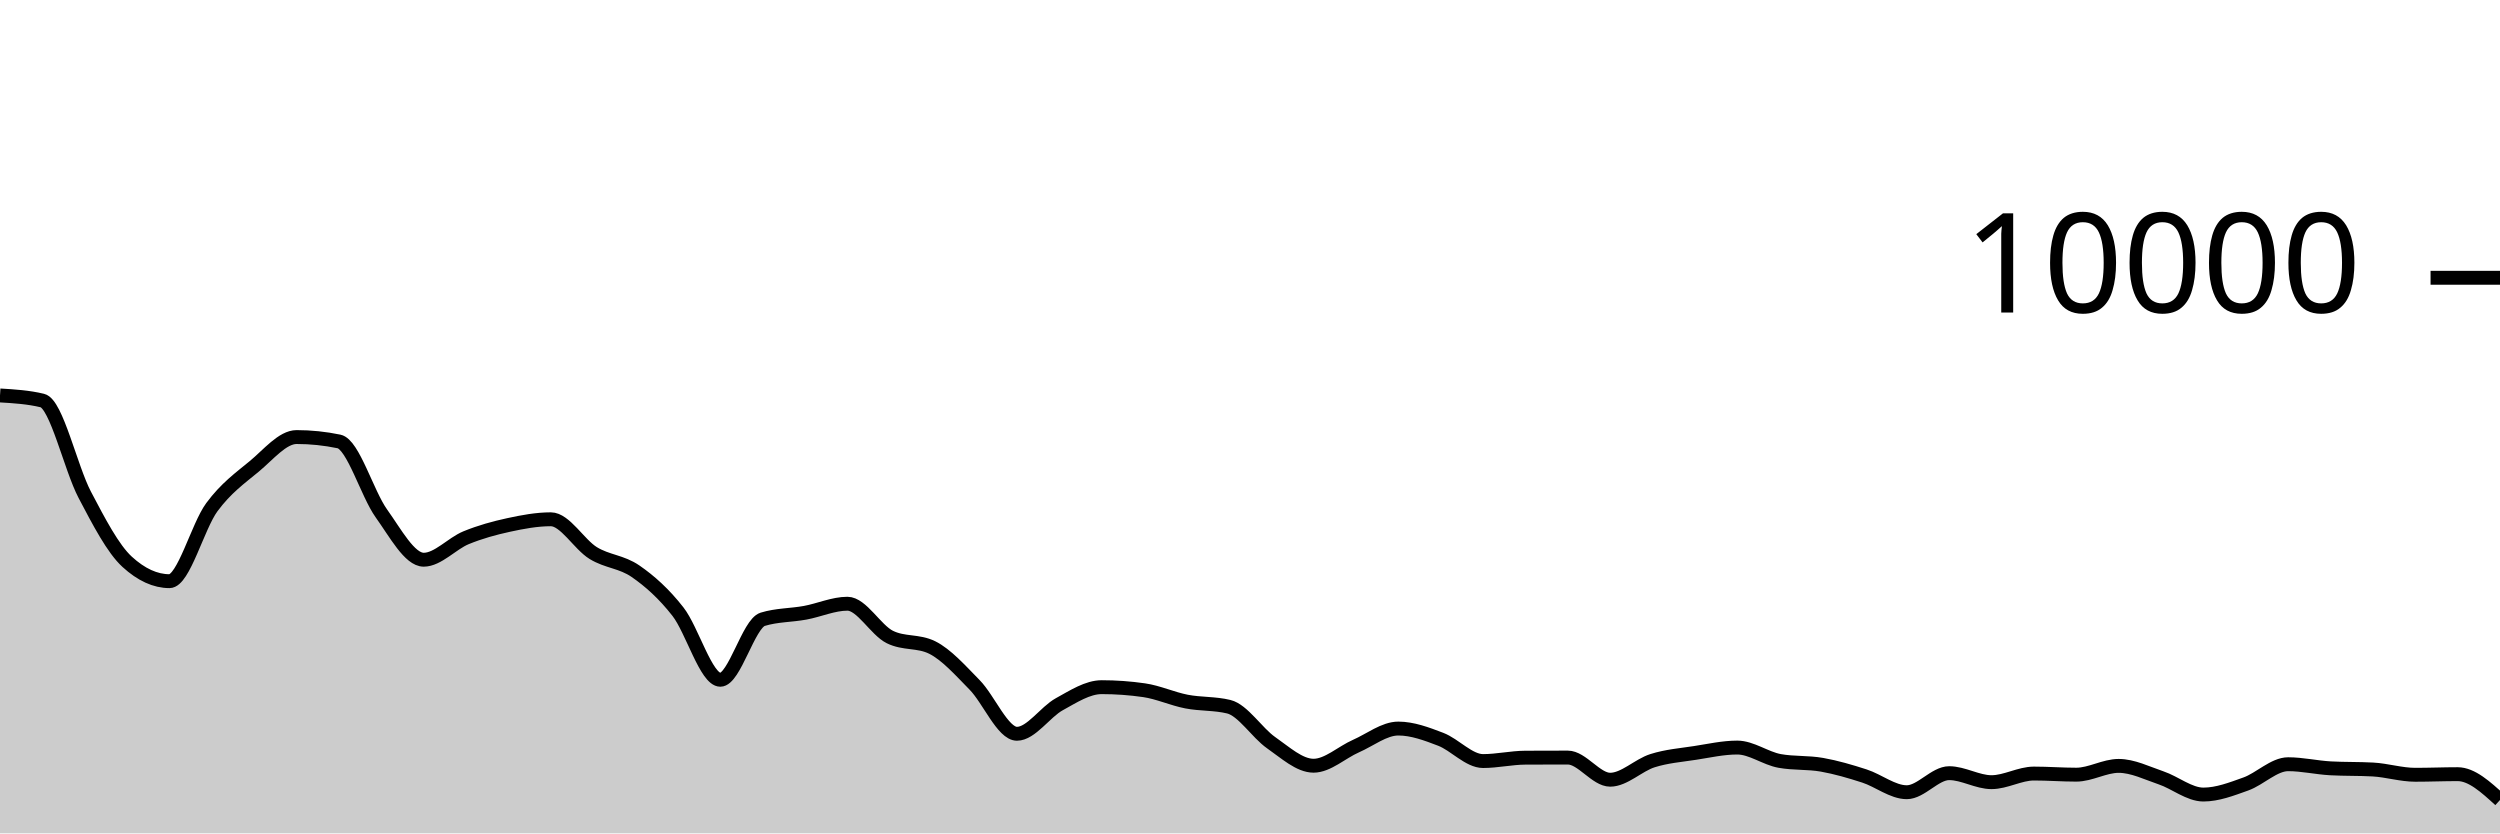
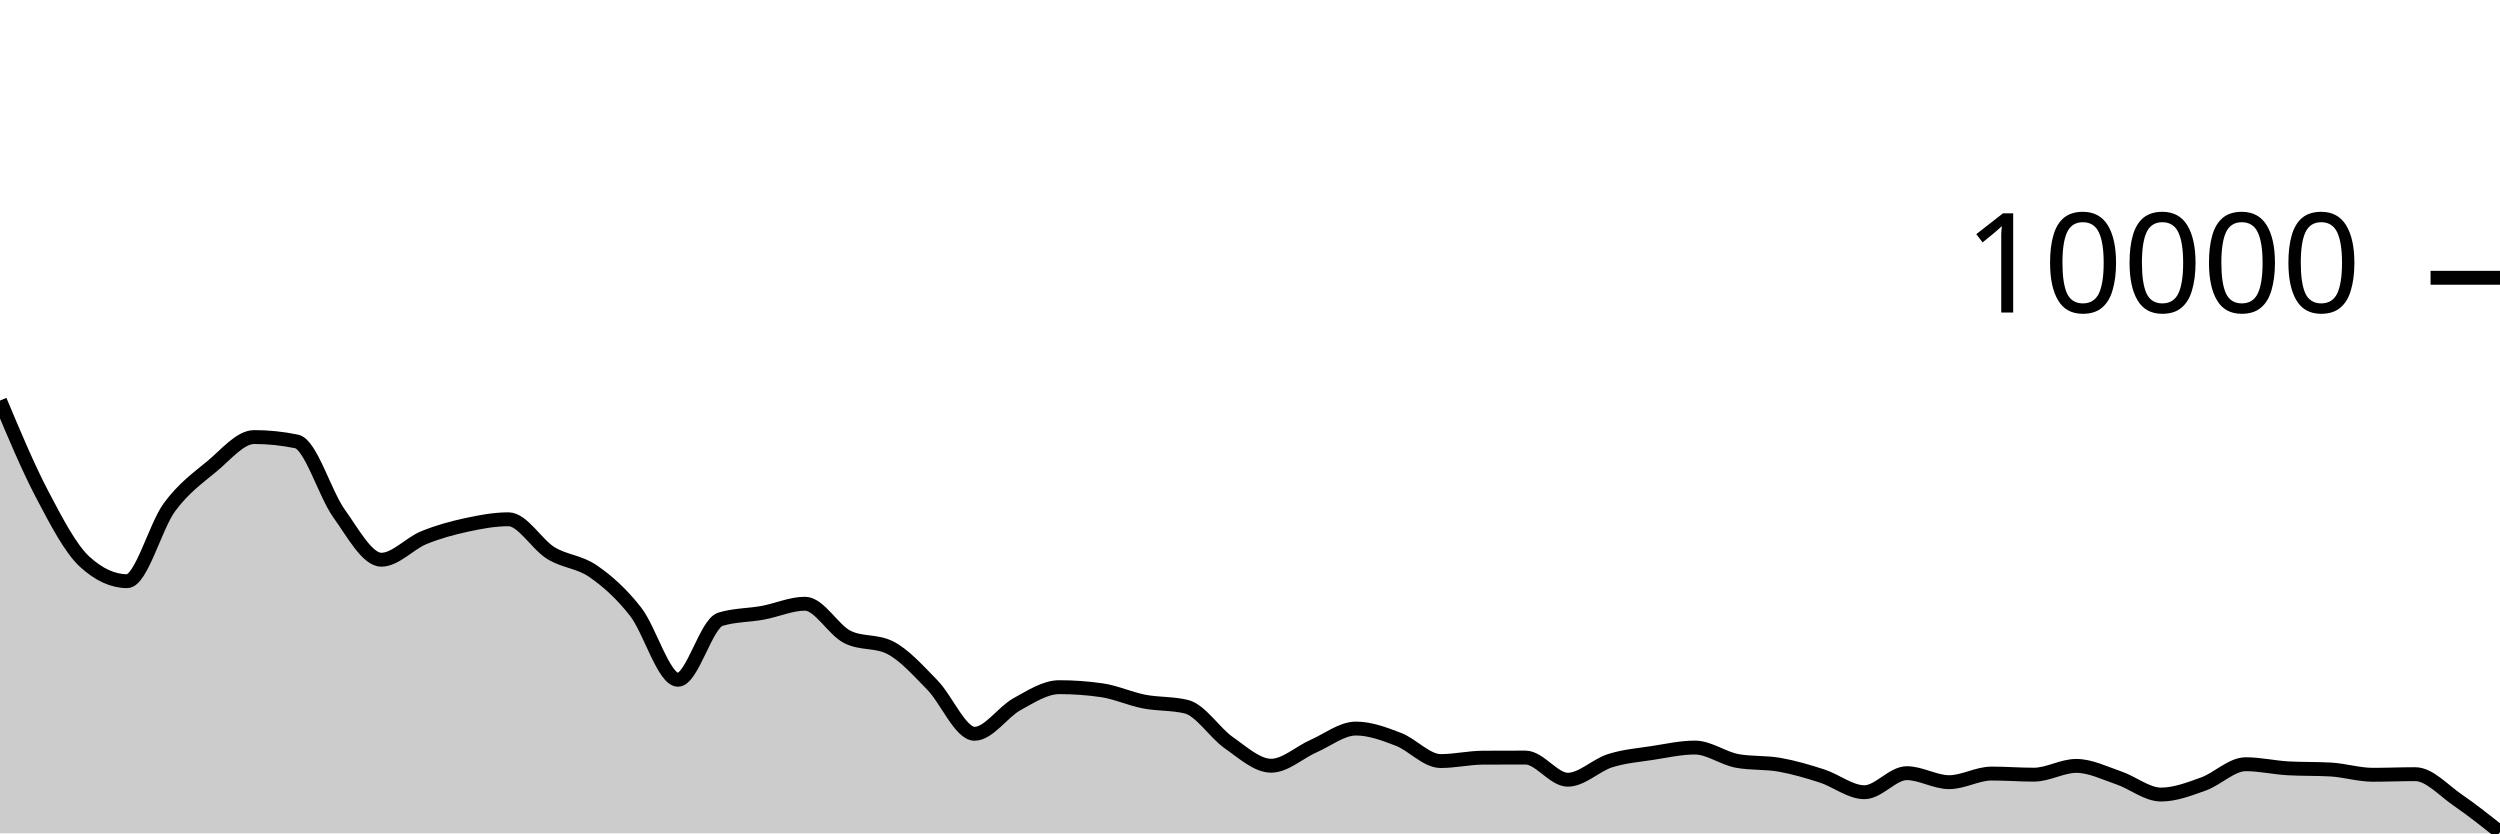
<svg xmlns="http://www.w3.org/2000/svg" viewBox="0 0 180 60">
  <g transform="translate(0,20)">
-     <path class="area" fill="rgba(0, 0, 0, 0.2)" d="M0,8.472C1.017,8.533,2.034,8.595,3.051,8.84C4.068,9.085,5.085,13.689,6.102,15.624C7.119,17.559,8.136,19.517,9.153,20.448C10.169,21.379,11.186,21.844,12.203,21.844C13.22,21.844,14.237,17.893,15.254,16.516C16.271,15.139,17.288,14.421,18.305,13.58C19.322,12.739,20.339,11.468,21.356,11.468C22.373,11.468,23.39,11.573,24.407,11.784C25.424,11.995,26.441,15.545,27.458,16.964C28.475,18.383,29.492,20.3,30.508,20.3C31.525,20.3,32.542,19.133,33.559,18.716C34.576,18.299,35.593,18.021,36.61,17.8C37.627,17.579,38.644,17.388,39.661,17.388C40.678,17.388,41.695,19.196,42.712,19.82C43.729,20.444,44.746,20.429,45.763,21.132C46.78,21.835,47.797,22.738,48.814,24.04C49.831,25.342,50.847,28.944,51.864,28.944C52.881,28.944,53.898,24.9,54.915,24.588C55.932,24.276,56.949,24.307,57.966,24.12C58.983,23.933,60,23.468,61.017,23.468C62.034,23.468,63.051,25.36,64.068,25.864C65.085,26.368,66.102,26.116,67.119,26.62C68.136,27.124,69.153,28.273,70.169,29.308C71.186,30.343,72.203,32.832,73.22,32.832C74.237,32.832,75.254,31.263,76.271,30.704C77.288,30.145,78.305,29.476,79.322,29.476C80.339,29.476,81.356,29.549,82.373,29.696C83.39,29.843,84.407,30.314,85.424,30.512C86.441,30.71,87.458,30.636,88.475,30.884C89.492,31.132,90.508,32.768,91.525,33.476C92.542,34.184,93.559,35.132,94.576,35.132C95.593,35.132,96.61,34.166,97.627,33.72C98.644,33.274,99.661,32.456,100.678,32.456C101.695,32.456,102.712,32.838,103.729,33.228C104.746,33.618,105.763,34.796,106.78,34.796C107.797,34.796,108.814,34.557,109.831,34.552C110.847,34.547,111.864,34.544,112.881,34.544C113.898,34.544,114.915,36.14,115.932,36.14C116.949,36.14,117.966,35.089,118.983,34.768C120,34.447,121.017,34.369,122.034,34.212C123.051,34.055,124.068,33.824,125.085,33.824C126.102,33.824,127.119,34.604,128.136,34.788C129.153,34.972,130.169,34.883,131.186,35.064C132.203,35.245,133.22,35.543,134.237,35.872C135.254,36.201,136.271,37.04,137.288,37.04C138.305,37.04,139.322,35.668,140.339,35.668C141.356,35.668,142.373,36.316,143.39,36.316C144.407,36.316,145.424,35.696,146.441,35.696C147.458,35.696,148.475,35.776,149.492,35.776C150.508,35.776,151.525,35.144,152.542,35.144C153.559,35.144,154.576,35.66,155.593,36.004C156.61,36.348,157.627,37.208,158.644,37.208C159.661,37.208,160.678,36.812,161.695,36.448C162.712,36.084,163.729,35.024,164.746,35.024C165.763,35.024,166.78,35.264,167.797,35.32C168.814,35.376,169.831,35.348,170.847,35.404C171.864,35.46,172.881,35.784,173.898,35.784C174.915,35.784,175.932,35.74,176.949,35.74C177.966,35.74,178.983,36.67,180,37.6L180,40C178.983,40,177.966,40,176.949,40C175.932,40,174.915,40,173.898,40C172.881,40,171.864,40,170.847,40C169.831,40,168.814,40,167.797,40C166.78,40,165.763,40,164.746,40C163.729,40,162.712,40,161.695,40C160.678,40,159.661,40,158.644,40C157.627,40,156.61,40,155.593,40C154.576,40,153.559,40,152.542,40C151.525,40,150.508,40,149.492,40C148.475,40,147.458,40,146.441,40C145.424,40,144.407,40,143.39,40C142.373,40,141.356,40,140.339,40C139.322,40,138.305,40,137.288,40C136.271,40,135.254,40,134.237,40C133.22,40,132.203,40,131.186,40C130.169,40,129.153,40,128.136,40C127.119,40,126.102,40,125.085,40C124.068,40,123.051,40,122.034,40C121.017,40,120,40,118.983,40C117.966,40,116.949,40,115.932,40C114.915,40,113.898,40,112.881,40C111.864,40,110.847,40,109.831,40C108.814,40,107.797,40,106.78,40C105.763,40,104.746,40,103.729,40C102.712,40,101.695,40,100.678,40C99.661,40,98.644,40,97.627,40C96.61,40,95.593,40,94.576,40C93.559,40,92.542,40,91.525,40C90.508,40,89.492,40,88.475,40C87.458,40,86.441,40,85.424,40C84.407,40,83.39,40,82.373,40C81.356,40,80.339,40,79.322,40C78.305,40,77.288,40,76.271,40C75.254,40,74.237,40,73.22,40C72.203,40,71.186,40,70.169,40C69.153,40,68.136,40,67.119,40C66.102,40,65.085,40,64.068,40C63.051,40,62.034,40,61.017,40C60,40,58.983,40,57.966,40C56.949,40,55.932,40,54.915,40C53.898,40,52.881,40,51.864,40C50.847,40,49.831,40,48.814,40C47.797,40,46.78,40,45.763,40C44.746,40,43.729,40,42.712,40C41.695,40,40.678,40,39.661,40C38.644,40,37.627,40,36.61,40C35.593,40,34.576,40,33.559,40C32.542,40,31.525,40,30.508,40C29.492,40,28.475,40,27.458,40C26.441,40,25.424,40,24.407,40C23.39,40,22.373,40,21.356,40C20.339,40,19.322,40,18.305,40C17.288,40,16.271,40,15.254,40C14.237,40,13.22,40,12.203,40C11.186,40,10.169,40,9.153,40C8.136,40,7.119,40,6.102,40C5.085,40,4.068,40,3.051,40C2.034,40,1.017,40,0,40Z" />
-     <path class="line" stroke="black" fill="none" d="M0,8.472C1.017,8.533,2.034,8.595,3.051,8.84C4.068,9.085,5.085,13.689,6.102,15.624C7.119,17.559,8.136,19.517,9.153,20.448C10.169,21.379,11.186,21.844,12.203,21.844C13.22,21.844,14.237,17.893,15.254,16.516C16.271,15.139,17.288,14.421,18.305,13.58C19.322,12.739,20.339,11.468,21.356,11.468C22.373,11.468,23.39,11.573,24.407,11.784C25.424,11.995,26.441,15.545,27.458,16.964C28.475,18.383,29.492,20.3,30.508,20.3C31.525,20.3,32.542,19.133,33.559,18.716C34.576,18.299,35.593,18.021,36.61,17.8C37.627,17.579,38.644,17.388,39.661,17.388C40.678,17.388,41.695,19.196,42.712,19.82C43.729,20.444,44.746,20.429,45.763,21.132C46.78,21.835,47.797,22.738,48.814,24.04C49.831,25.342,50.847,28.944,51.864,28.944C52.881,28.944,53.898,24.9,54.915,24.588C55.932,24.276,56.949,24.307,57.966,24.12C58.983,23.933,60,23.468,61.017,23.468C62.034,23.468,63.051,25.36,64.068,25.864C65.085,26.368,66.102,26.116,67.119,26.62C68.136,27.124,69.153,28.273,70.169,29.308C71.186,30.343,72.203,32.832,73.22,32.832C74.237,32.832,75.254,31.263,76.271,30.704C77.288,30.145,78.305,29.476,79.322,29.476C80.339,29.476,81.356,29.549,82.373,29.696C83.39,29.843,84.407,30.314,85.424,30.512C86.441,30.71,87.458,30.636,88.475,30.884C89.492,31.132,90.508,32.768,91.525,33.476C92.542,34.184,93.559,35.132,94.576,35.132C95.593,35.132,96.61,34.166,97.627,33.72C98.644,33.274,99.661,32.456,100.678,32.456C101.695,32.456,102.712,32.838,103.729,33.228C104.746,33.618,105.763,34.796,106.78,34.796C107.797,34.796,108.814,34.557,109.831,34.552C110.847,34.547,111.864,34.544,112.881,34.544C113.898,34.544,114.915,36.14,115.932,36.14C116.949,36.14,117.966,35.089,118.983,34.768C120,34.447,121.017,34.369,122.034,34.212C123.051,34.055,124.068,33.824,125.085,33.824C126.102,33.824,127.119,34.604,128.136,34.788C129.153,34.972,130.169,34.883,131.186,35.064C132.203,35.245,133.22,35.543,134.237,35.872C135.254,36.201,136.271,37.04,137.288,37.04C138.305,37.04,139.322,35.668,140.339,35.668C141.356,35.668,142.373,36.316,143.39,36.316C144.407,36.316,145.424,35.696,146.441,35.696C147.458,35.696,148.475,35.776,149.492,35.776C150.508,35.776,151.525,35.144,152.542,35.144C153.559,35.144,154.576,35.66,155.593,36.004C156.61,36.348,157.627,37.208,158.644,37.208C159.661,37.208,160.678,36.812,161.695,36.448C162.712,36.084,163.729,35.024,164.746,35.024C165.763,35.024,166.78,35.264,167.797,35.32C168.814,35.376,169.831,35.348,170.847,35.404C171.864,35.46,172.881,35.784,173.898,35.784C174.915,35.784,175.932,35.74,176.949,35.74C177.966,35.74,178.983,36.67,180,37.6" />
+     <path class="area" fill="rgba(0, 0, 0, 0.2)" d="M0,8.84C1.017,11.265,2.034,13.689,3.051,15.624C4.068,17.559,5.085,19.517,6.102,20.448C7.119,21.379,8.136,21.844,9.153,21.844C10.169,21.844,11.186,17.893,12.203,16.516C13.22,15.139,14.237,14.421,15.254,13.58C16.271,12.739,17.288,11.468,18.305,11.468C19.322,11.468,20.339,11.573,21.356,11.784C22.373,11.995,23.39,15.545,24.407,16.964C25.424,18.383,26.441,20.3,27.458,20.3C28.475,20.3,29.492,19.133,30.508,18.716C31.525,18.299,32.542,18.021,33.559,17.8C34.576,17.579,35.593,17.388,36.61,17.388C37.627,17.388,38.644,19.196,39.661,19.82C40.678,20.444,41.695,20.429,42.712,21.132C43.729,21.835,44.746,22.738,45.763,24.04C46.78,25.342,47.797,28.944,48.814,28.944C49.831,28.944,50.847,24.9,51.864,24.588C52.881,24.276,53.898,24.307,54.915,24.12C55.932,23.933,56.949,23.468,57.966,23.468C58.983,23.468,60,25.36,61.017,25.864C62.034,26.368,63.051,26.116,64.068,26.62C65.085,27.124,66.102,28.273,67.119,29.308C68.136,30.343,69.153,32.832,70.169,32.832C71.186,32.832,72.203,31.263,73.22,30.704C74.237,30.145,75.254,29.476,76.271,29.476C77.288,29.476,78.305,29.549,79.322,29.696C80.339,29.843,81.356,30.314,82.373,30.512C83.39,30.71,84.407,30.636,85.424,30.884C86.441,31.132,87.458,32.768,88.475,33.476C89.492,34.184,90.508,35.132,91.525,35.132C92.542,35.132,93.559,34.166,94.576,33.72C95.593,33.274,96.61,32.456,97.627,32.456C98.644,32.456,99.661,32.838,100.678,33.228C101.695,33.618,102.712,34.796,103.729,34.796C104.746,34.796,105.763,34.557,106.78,34.552C107.797,34.547,108.814,34.544,109.831,34.544C110.847,34.544,111.864,36.14,112.881,36.14C113.898,36.14,114.915,35.089,115.932,34.768C116.949,34.447,117.966,34.369,118.983,34.212C120,34.055,121.017,33.824,122.034,33.824C123.051,33.824,124.068,34.604,125.085,34.788C126.102,34.972,127.119,34.883,128.136,35.064C129.153,35.245,130.169,35.543,131.186,35.872C132.203,36.201,133.22,37.04,134.237,37.04C135.254,37.04,136.271,35.668,137.288,35.668C138.305,35.668,139.322,36.316,140.339,36.316C141.356,36.316,142.373,35.696,143.39,35.696C144.407,35.696,145.424,35.776,146.441,35.776C147.458,35.776,148.475,35.144,149.492,35.144C150.508,35.144,151.525,35.66,152.542,36.004C153.559,36.348,154.576,37.208,155.593,37.208C156.61,37.208,157.627,36.812,158.644,36.448C159.661,36.084,160.678,35.024,161.695,35.024C162.712,35.024,163.729,35.264,164.746,35.32C165.763,35.376,166.78,35.348,167.797,35.404C168.814,35.46,169.831,35.784,170.847,35.784C171.864,35.784,172.881,35.74,173.898,35.74C174.915,35.74,175.932,36.904,176.949,37.6C177.966,38.296,178.983,39.106,180,39.916L180,40C178.983,40,177.966,40,176.949,40C175.932,40,174.915,40,173.898,40C172.881,40,171.864,40,170.847,40C169.831,40,168.814,40,167.797,40C166.78,40,165.763,40,164.746,40C163.729,40,162.712,40,161.695,40C160.678,40,159.661,40,158.644,40C157.627,40,156.61,40,155.593,40C154.576,40,153.559,40,152.542,40C151.525,40,150.508,40,149.492,40C148.475,40,147.458,40,146.441,40C145.424,40,144.407,40,143.39,40C142.373,40,141.356,40,140.339,40C139.322,40,138.305,40,137.288,40C136.271,40,135.254,40,134.237,40C133.22,40,132.203,40,131.186,40C130.169,40,129.153,40,128.136,40C127.119,40,126.102,40,125.085,40C124.068,40,123.051,40,122.034,40C121.017,40,120,40,118.983,40C117.966,40,116.949,40,115.932,40C114.915,40,113.898,40,112.881,40C111.864,40,110.847,40,109.831,40C108.814,40,107.797,40,106.78,40C105.763,40,104.746,40,103.729,40C102.712,40,101.695,40,100.678,40C99.661,40,98.644,40,97.627,40C96.61,40,95.593,40,94.576,40C93.559,40,92.542,40,91.525,40C90.508,40,89.492,40,88.475,40C87.458,40,86.441,40,85.424,40C84.407,40,83.39,40,82.373,40C81.356,40,80.339,40,79.322,40C78.305,40,77.288,40,76.271,40C75.254,40,74.237,40,73.22,40C72.203,40,71.186,40,70.169,40C69.153,40,68.136,40,67.119,40C66.102,40,65.085,40,64.068,40C63.051,40,62.034,40,61.017,40C60,40,58.983,40,57.966,40C56.949,40,55.932,40,54.915,40C53.898,40,52.881,40,51.864,40C50.847,40,49.831,40,48.814,40C47.797,40,46.78,40,45.763,40C44.746,40,43.729,40,42.712,40C41.695,40,40.678,40,39.661,40C38.644,40,37.627,40,36.61,40C35.593,40,34.576,40,33.559,40C32.542,40,31.525,40,30.508,40C29.492,40,28.475,40,27.458,40C26.441,40,25.424,40,24.407,40C23.39,40,22.373,40,21.356,40C20.339,40,19.322,40,18.305,40C17.288,40,16.271,40,15.254,40C14.237,40,13.22,40,12.203,40C11.186,40,10.169,40,9.153,40C8.136,40,7.119,40,6.102,40C5.085,40,4.068,40,3.051,40C2.034,40,1.017,40,0,40Z" />
+     <path class="line" stroke="black" fill="none" d="M0,8.84C1.017,11.265,2.034,13.689,3.051,15.624C4.068,17.559,5.085,19.517,6.102,20.448C7.119,21.379,8.136,21.844,9.153,21.844C10.169,21.844,11.186,17.893,12.203,16.516C13.22,15.139,14.237,14.421,15.254,13.58C16.271,12.739,17.288,11.468,18.305,11.468C19.322,11.468,20.339,11.573,21.356,11.784C22.373,11.995,23.39,15.545,24.407,16.964C25.424,18.383,26.441,20.3,27.458,20.3C28.475,20.3,29.492,19.133,30.508,18.716C31.525,18.299,32.542,18.021,33.559,17.8C34.576,17.579,35.593,17.388,36.61,17.388C37.627,17.388,38.644,19.196,39.661,19.82C40.678,20.444,41.695,20.429,42.712,21.132C43.729,21.835,44.746,22.738,45.763,24.04C46.78,25.342,47.797,28.944,48.814,28.944C49.831,28.944,50.847,24.9,51.864,24.588C52.881,24.276,53.898,24.307,54.915,24.12C55.932,23.933,56.949,23.468,57.966,23.468C58.983,23.468,60,25.36,61.017,25.864C62.034,26.368,63.051,26.116,64.068,26.62C65.085,27.124,66.102,28.273,67.119,29.308C68.136,30.343,69.153,32.832,70.169,32.832C71.186,32.832,72.203,31.263,73.22,30.704C74.237,30.145,75.254,29.476,76.271,29.476C77.288,29.476,78.305,29.549,79.322,29.696C80.339,29.843,81.356,30.314,82.373,30.512C83.39,30.71,84.407,30.636,85.424,30.884C86.441,31.132,87.458,32.768,88.475,33.476C89.492,34.184,90.508,35.132,91.525,35.132C92.542,35.132,93.559,34.166,94.576,33.72C95.593,33.274,96.61,32.456,97.627,32.456C98.644,32.456,99.661,32.838,100.678,33.228C101.695,33.618,102.712,34.796,103.729,34.796C104.746,34.796,105.763,34.557,106.78,34.552C107.797,34.547,108.814,34.544,109.831,34.544C110.847,34.544,111.864,36.14,112.881,36.14C113.898,36.14,114.915,35.089,115.932,34.768C116.949,34.447,117.966,34.369,118.983,34.212C120,34.055,121.017,33.824,122.034,33.824C123.051,33.824,124.068,34.604,125.085,34.788C126.102,34.972,127.119,34.883,128.136,35.064C129.153,35.245,130.169,35.543,131.186,35.872C132.203,36.201,133.22,37.04,134.237,37.04C135.254,37.04,136.271,35.668,137.288,35.668C138.305,35.668,139.322,36.316,140.339,36.316C141.356,36.316,142.373,35.696,143.39,35.696C144.407,35.696,145.424,35.776,146.441,35.776C147.458,35.776,148.475,35.144,149.492,35.144C150.508,35.144,151.525,35.66,152.542,36.004C153.559,36.348,154.576,37.208,155.593,37.208C156.61,37.208,157.627,36.812,158.644,36.448C159.661,36.084,160.678,35.024,161.695,35.024C162.712,35.024,163.729,35.264,164.746,35.32C165.763,35.376,166.78,35.348,167.797,35.404C168.814,35.46,169.831,35.784,170.847,35.784C171.864,35.784,172.881,35.74,173.898,35.74C174.915,35.74,175.932,36.904,176.949,37.6C177.966,38.296,178.983,39.106,180,39.916" />
    <path class="axis-ceiling" stroke-width="1" stroke="black" fill="none" d="M175,0L180,0" />
    <text class="axis-ceiling-label" font-family="sans-serif" text-anchor="end" font-size="10px" x="170" y="2.5">10000</text>
  </g>
</svg>
